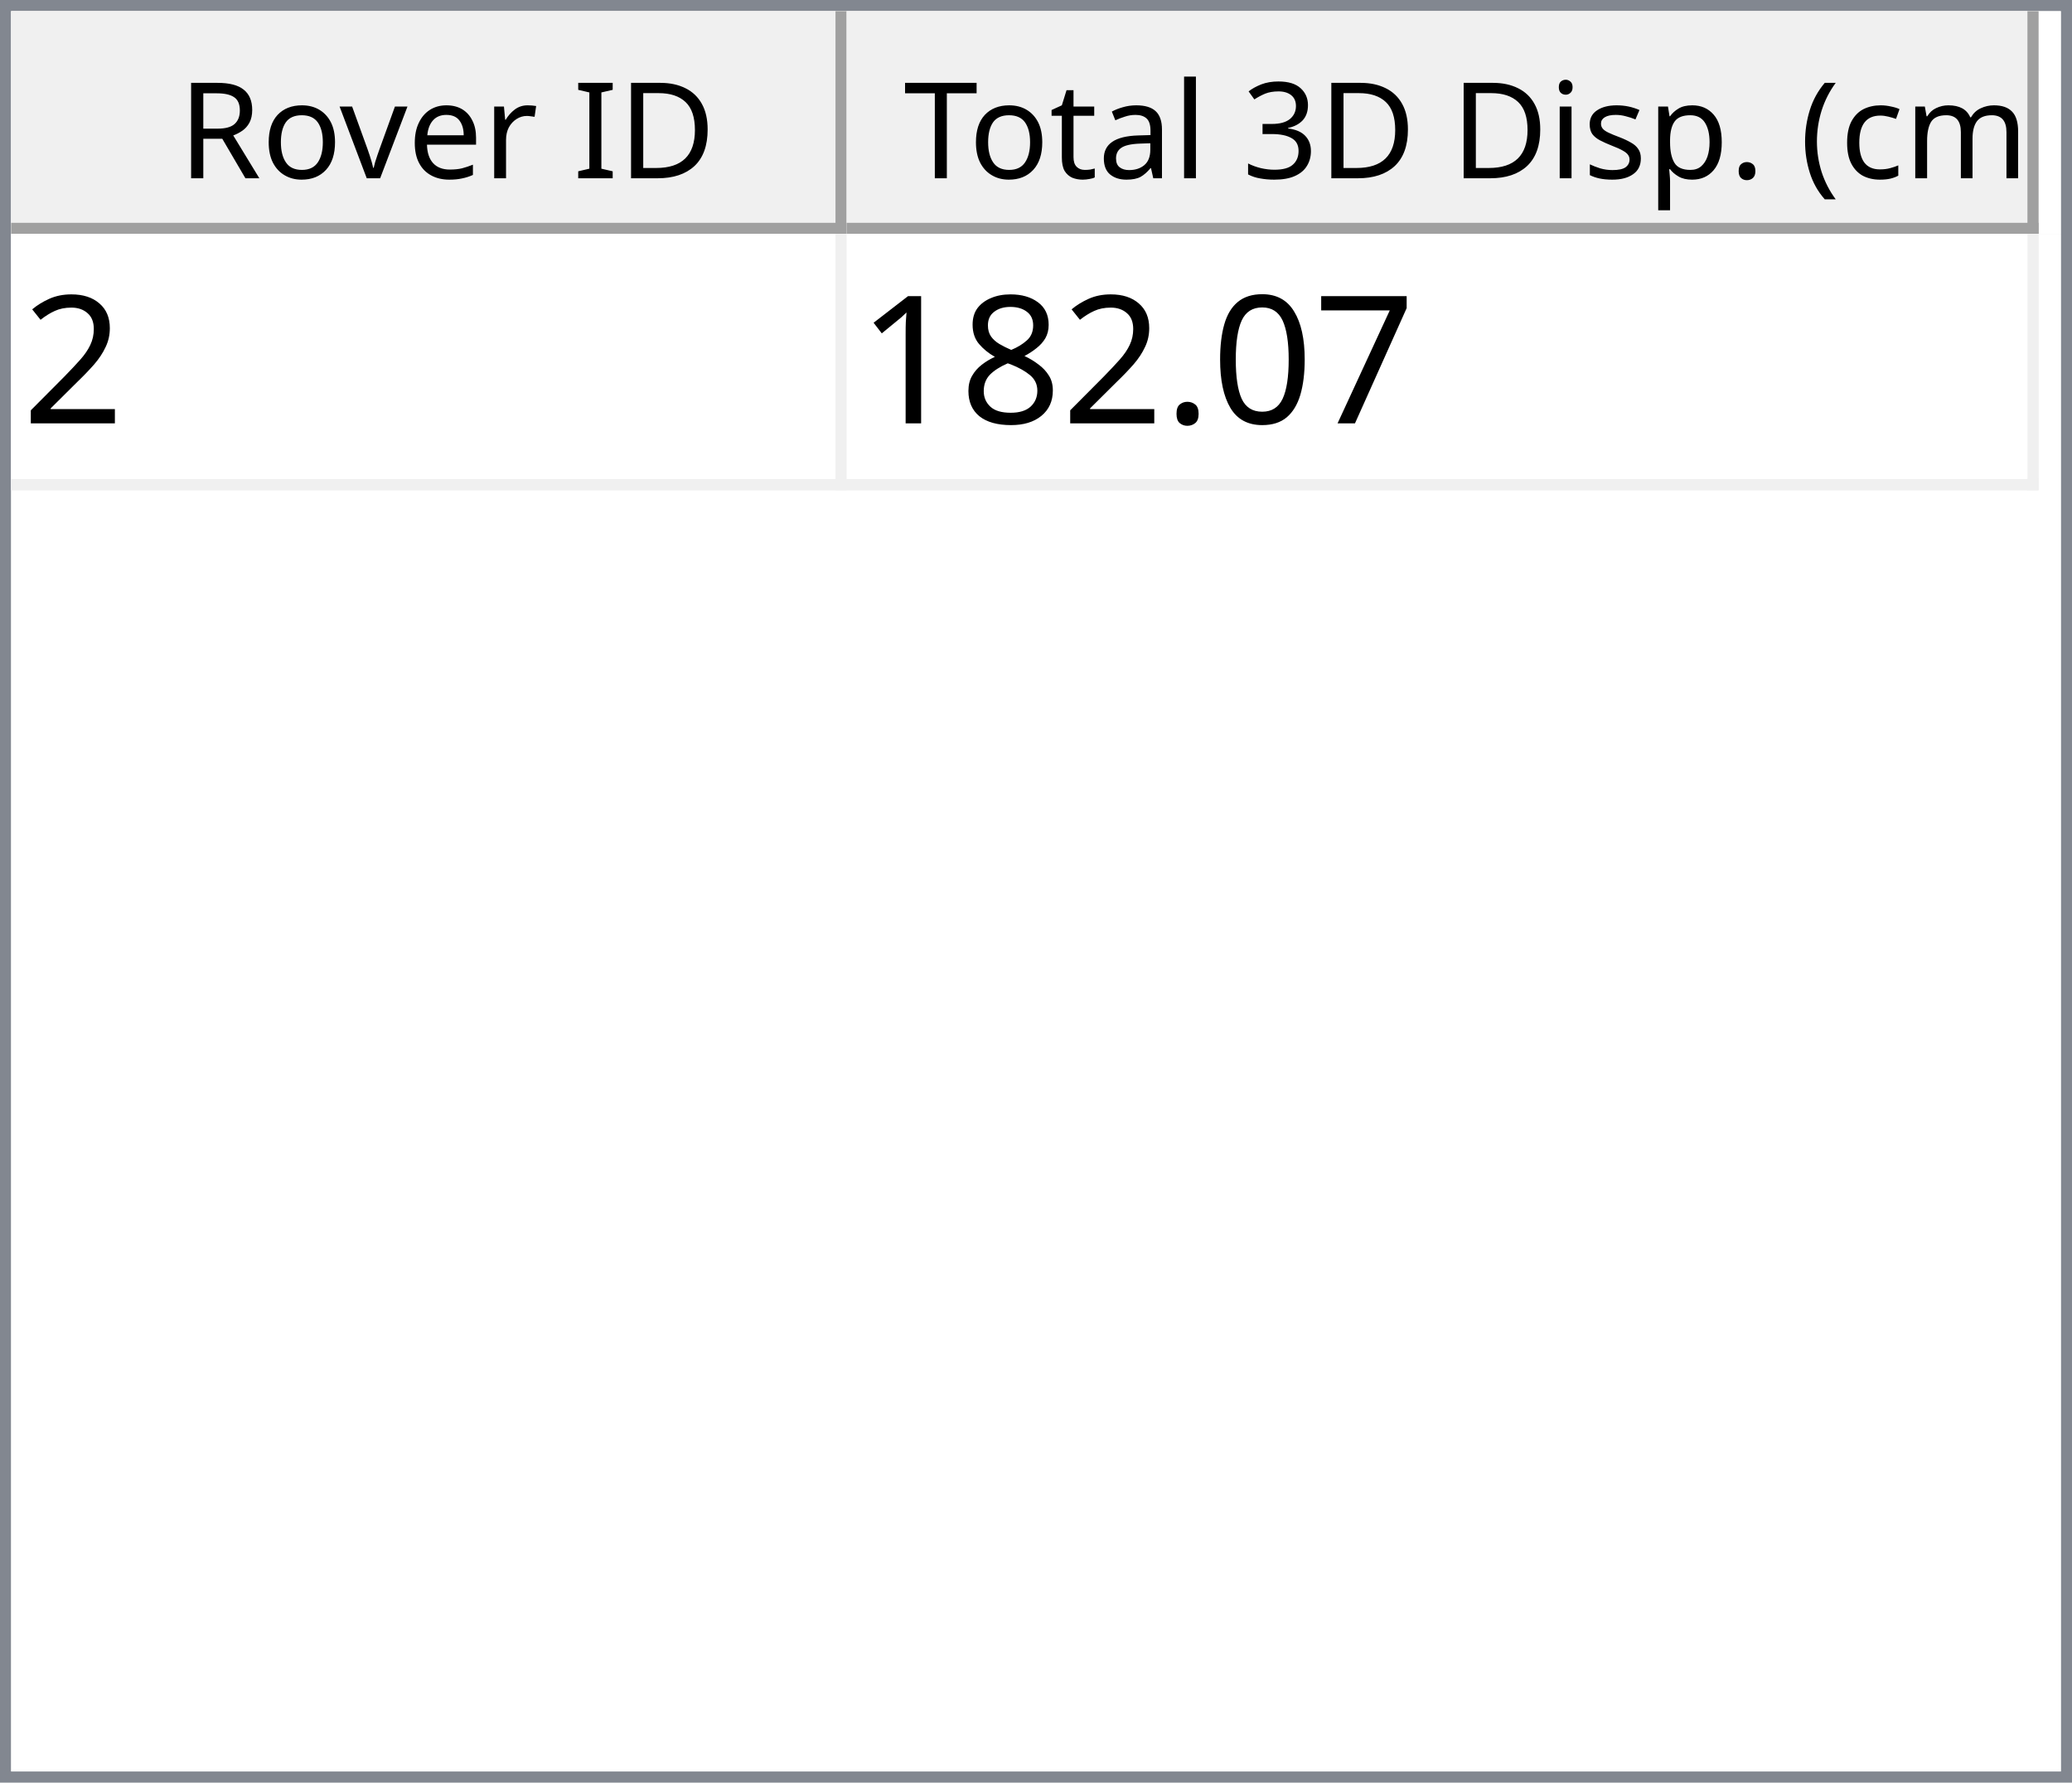
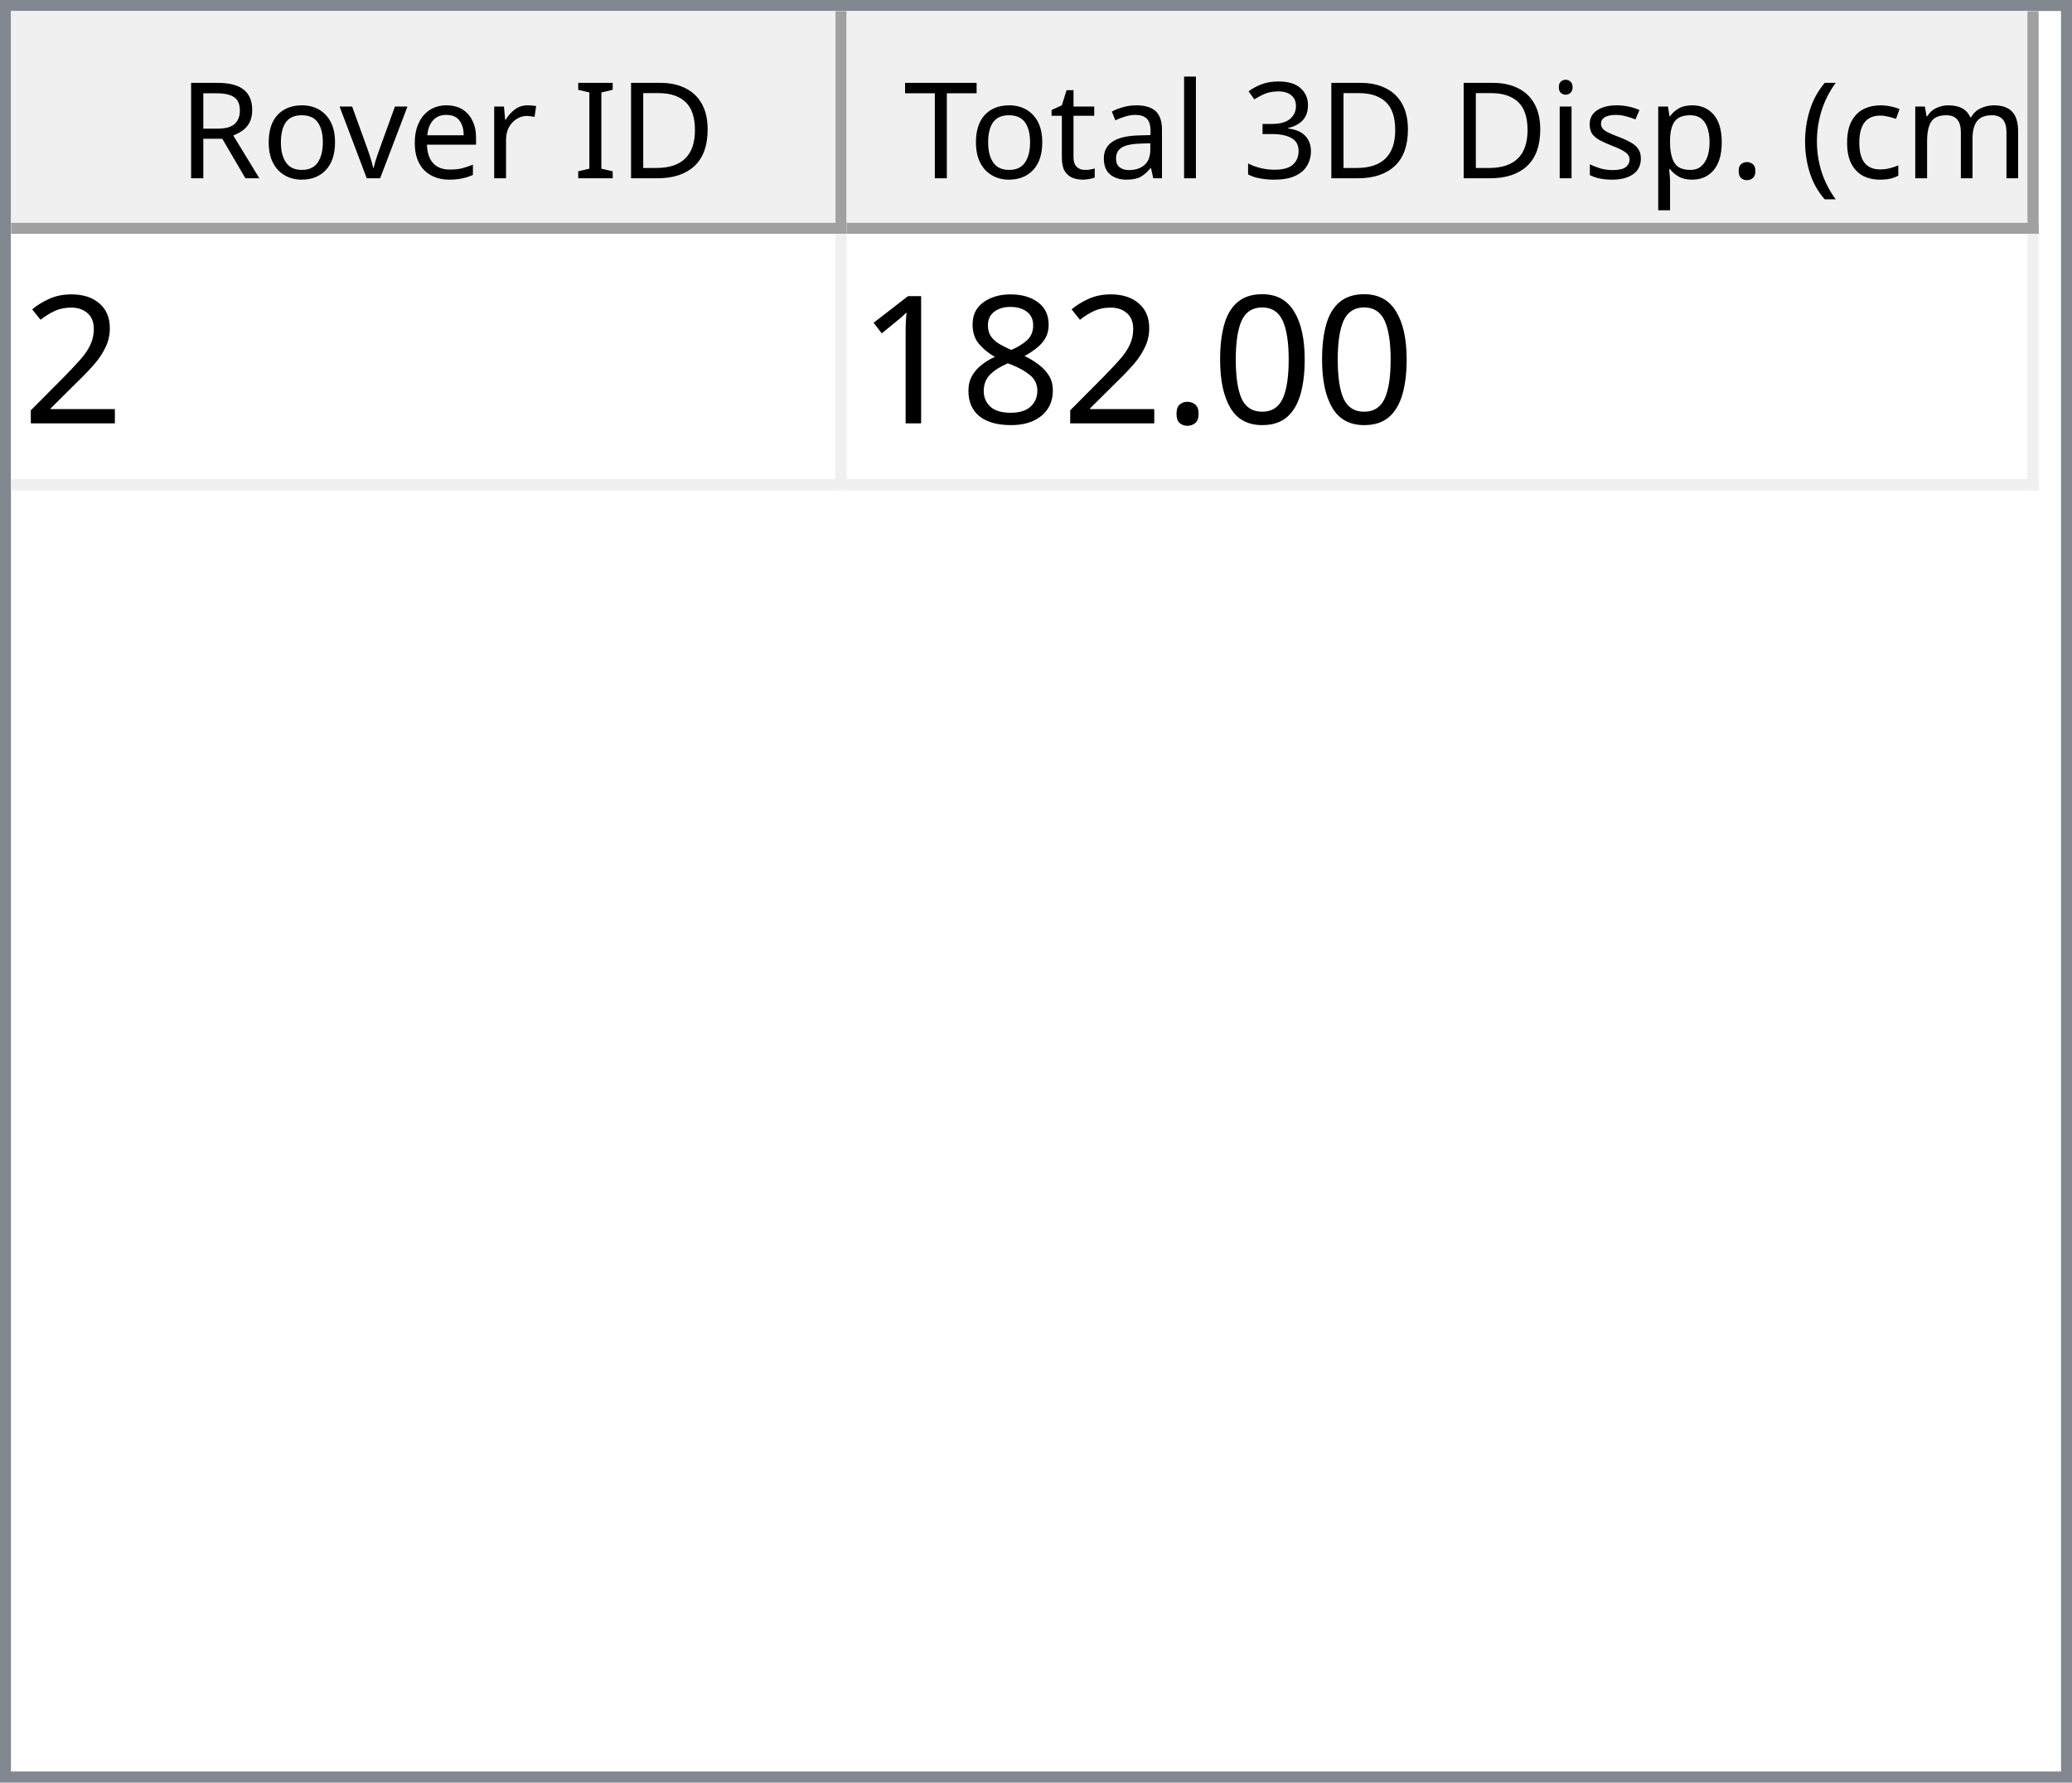
<svg xmlns="http://www.w3.org/2000/svg" style="fill-opacity:1; color-rendering:auto; color-interpolation:auto; text-rendering:auto; stroke:black; stroke-linecap:square; stroke-miterlimit:10; shape-rendering:auto; stroke-opacity:1; fill:black; stroke-dasharray:none; font-weight:normal; stroke-width:1; font-family:'Dialog'; font-style:normal; stroke-linejoin:miter; font-size:12px; stroke-dashoffset:0; image-rendering:auto;" width="186" height="160">
  <defs id="genericDefs" />
  <g>
    <defs id="defs1">
      <clipPath clipPathUnits="userSpaceOnUse" id="clipPath1">
        <path d="M0 0 L186 0 L186 160 L0 160 L0 0 Z" />
      </clipPath>
      <clipPath clipPathUnits="userSpaceOnUse" id="clipPath2">
        <path d="M0 0 L0 160 L186 160 L186 0 Z" />
      </clipPath>
      <clipPath clipPathUnits="userSpaceOnUse" id="clipPath3">
        <path d="M0 0 L0 20 L184 20 L184 0 Z" />
      </clipPath>
      <clipPath clipPathUnits="userSpaceOnUse" id="clipPath4">
        <path d="M0 0 L0 20 L75 20 L75 0 Z" />
      </clipPath>
      <clipPath clipPathUnits="userSpaceOnUse" id="clipPath5">
        <path d="M1 1 L1 19 L74 19 L74 1 Z" />
      </clipPath>
      <clipPath clipPathUnits="userSpaceOnUse" id="clipPath6">
        <path d="M0 0 L0 18 L73 18 L73 0 Z" />
      </clipPath>
      <clipPath clipPathUnits="userSpaceOnUse" id="clipPath7">
        <path d="M-0.5 -0.5 L-0.5 19.5 L74.5 19.5 L74.5 -0.5 Z" />
      </clipPath>
      <clipPath clipPathUnits="userSpaceOnUse" id="clipPath8">
        <path d="M0 0 L0 20 L107 20 L107 0 Z" />
      </clipPath>
      <clipPath clipPathUnits="userSpaceOnUse" id="clipPath9">
        <path d="M1 1 L1 19 L106 19 L106 1 Z" />
      </clipPath>
      <clipPath clipPathUnits="userSpaceOnUse" id="clipPath10">
        <path d="M0 0 L0 18 L105 18 L105 0 Z" />
      </clipPath>
      <clipPath clipPathUnits="userSpaceOnUse" id="clipPath11">
        <path d="M-0.5 -0.5 L-0.5 19.5 L106.5 19.5 L106.5 -0.5 Z" />
      </clipPath>
      <clipPath clipPathUnits="userSpaceOnUse" id="clipPath12">
        <path d="M0 0 L0 138 L184 138 L184 0 Z" />
      </clipPath>
      <clipPath clipPathUnits="userSpaceOnUse" id="clipPath13">
        <path d="M0 0 L0 23 L182 23 L182 0 Z" />
      </clipPath>
      <clipPath clipPathUnits="userSpaceOnUse" id="clipPath14">
        <path d="M-0.5 -0.5 L-0.5 22.5 L181.5 22.5 L181.5 -0.5 Z" />
      </clipPath>
      <clipPath clipPathUnits="userSpaceOnUse" id="clipPath15">
        <path d="M0 0 L0 22 L74 22 L74 0 Z" />
      </clipPath>
      <clipPath clipPathUnits="userSpaceOnUse" id="clipPath16">
        <path d="M0 0 L0 22 L106 22 L106 0 Z" />
      </clipPath>
      <font horiz-adv-x="64.551" id="font1">
        <font-face ascent="107.91" descent="25.098" units-per-em="100" style="font-style:normal; font-family:Segoe UI; font-weight:normal;" />
        <missing-glyph horiz-adv-x="64.551" d="M8.109 0 L8.109 68.266 L56.453 68.266 L56.453 0 L8.109 0 ZM15.328 7.234 L49.219 7.234 L49.219 61.031 L15.328 61.031 L15.328 7.234 Z" />
        <glyph unicode="D" horiz-adv-x="70.117" d="M9.188 0 L9.188 70.016 L28.516 70.016 Q65.531 70.016 65.531 35.891 Q65.531 19.672 55.25 9.836 Q44.969 0 27.734 0 L9.188 0 ZM17.391 62.594 L17.391 7.422 L27.828 7.422 Q41.609 7.422 49.273 14.797 Q56.938 22.172 56.938 35.688 Q56.938 62.594 28.328 62.594 L17.391 62.594 Z" />
        <glyph unicode="I" horiz-adv-x="26.611" d="M17.391 0 L9.188 0 L9.188 70.016 L17.391 70.016 L17.391 0 Z" />
        <glyph unicode=" " horiz-adv-x="27.393" d="" />
        <glyph unicode="r" horiz-adv-x="34.766" d="M34.188 41.891 Q32.078 43.5 28.125 43.5 Q23 43.5 19.555 38.672 Q16.109 33.844 16.109 25.484 L16.109 0 L8.109 0 L8.109 50 L16.109 50 L16.109 39.703 L16.312 39.703 Q18.016 44.969 21.531 47.922 Q25.047 50.875 29.391 50.875 Q32.516 50.875 34.188 50.203 L34.188 41.891 Z" />
        <glyph unicode="e" horiz-adv-x="52.295" d="M48.297 23 L12.984 23 Q13.188 14.656 17.484 10.109 Q21.781 5.562 29.297 5.562 Q37.75 5.562 44.828 11.141 L44.828 3.609 Q38.234 -1.172 27.391 -1.172 Q16.797 -1.172 10.742 5.641 Q4.688 12.453 4.688 24.812 Q4.688 36.469 11.305 43.82 Q17.922 51.172 27.734 51.172 Q37.547 51.172 42.922 44.828 Q48.297 38.484 48.297 27.203 L48.297 23 ZM40.094 29.781 Q40.047 36.719 36.75 40.578 Q33.453 44.438 27.594 44.438 Q21.922 44.438 17.969 40.383 Q14.016 36.328 13.094 29.781 L40.094 29.781 Z" />
        <glyph unicode="v" horiz-adv-x="47.9" d="M47.406 50 L27.484 0 L19.625 0 L0.688 50 L9.469 50 L22.172 13.672 Q23.578 9.672 23.922 6.688 L24.125 6.688 Q24.609 10.453 25.688 13.484 L38.969 50 L47.406 50 Z" />
        <glyph unicode="o" horiz-adv-x="58.594" d="M29 -1.172 Q17.922 -1.172 11.305 5.836 Q4.688 12.844 4.688 24.422 Q4.688 37.016 11.57 44.094 Q18.453 51.172 30.172 51.172 Q41.359 51.172 47.633 44.289 Q53.906 37.406 53.906 25.203 Q53.906 13.234 47.141 6.031 Q40.375 -1.172 29 -1.172 ZM29.594 44.438 Q21.875 44.438 17.383 39.188 Q12.891 33.938 12.891 24.703 Q12.891 15.828 17.43 10.695 Q21.969 5.562 29.594 5.562 Q37.359 5.562 41.531 10.594 Q45.703 15.625 45.703 24.906 Q45.703 34.281 41.531 39.359 Q37.359 44.438 29.594 44.438 Z" />
        <glyph unicode="R" horiz-adv-x="59.814" d="M59.375 0 L49.609 0 L37.891 19.625 Q36.281 22.359 34.766 24.289 Q33.25 26.219 31.664 27.438 Q30.078 28.656 28.25 29.219 Q26.422 29.781 24.125 29.781 L17.391 29.781 L17.391 0 L9.188 0 L9.188 70.016 L30.078 70.016 Q34.672 70.016 38.555 68.867 Q42.438 67.719 45.289 65.375 Q48.141 63.031 49.758 59.547 Q51.375 56.062 51.375 51.375 Q51.375 47.703 50.273 44.656 Q49.172 41.609 47.148 39.211 Q45.125 36.812 42.266 35.133 Q39.406 33.453 35.844 32.516 L35.844 32.328 Q37.594 31.547 38.891 30.547 Q40.188 29.547 41.359 28.18 Q42.531 26.812 43.68 25.078 Q44.828 23.344 46.234 21.047 L59.375 0 ZM17.391 62.594 L17.391 37.203 L28.516 37.203 Q31.594 37.203 34.203 38.133 Q36.812 39.062 38.719 40.797 Q40.625 42.531 41.703 45.047 Q42.781 47.562 42.781 50.688 Q42.781 56.297 39.141 59.445 Q35.5 62.594 28.609 62.594 L17.391 62.594 Z" />
        <glyph unicode=")" horiz-adv-x="30.176" d="M8.297 -15.922 L1.172 -15.922 Q16.406 2.344 16.406 26.812 Q16.406 51.469 1.078 70.016 L8.297 70.016 Q23.531 52.156 23.531 26.703 Q23.531 1.375 8.297 -15.922 Z" />
        <glyph unicode="m" horiz-adv-x="86.133" d="M79.109 0 L71.094 0 L71.094 28.719 Q71.094 37.016 68.531 40.727 Q65.969 44.438 59.906 44.438 Q54.781 44.438 51.195 39.75 Q47.609 35.062 47.609 28.516 L47.609 0 L39.594 0 L39.594 29.688 Q39.594 44.438 28.219 44.438 Q22.953 44.438 19.531 40.016 Q16.109 35.594 16.109 28.516 L16.109 0 L8.109 0 L8.109 50 L16.109 50 L16.109 42.094 L16.312 42.094 Q21.625 51.172 31.844 51.172 Q36.969 51.172 40.773 48.312 Q44.578 45.453 46 40.828 Q51.562 51.172 62.594 51.172 Q79.109 51.172 79.109 30.812 L79.109 0 Z" />
        <glyph unicode="c" horiz-adv-x="46.191" d="M42.188 2.297 Q36.422 -1.172 28.516 -1.172 Q17.828 -1.172 11.258 5.789 Q4.688 12.75 4.688 23.828 Q4.688 36.188 11.766 43.68 Q18.844 51.172 30.672 51.172 Q37.25 51.172 42.281 48.734 L42.281 40.531 Q36.719 44.438 30.375 44.438 Q22.703 44.438 17.797 38.945 Q12.891 33.453 12.891 24.516 Q12.891 15.719 17.508 10.641 Q22.125 5.562 29.891 5.562 Q36.422 5.562 42.188 9.906 L42.188 2.297 Z" />
        <glyph unicode="(" horiz-adv-x="30.176" d="M29.109 -15.922 L21.969 -15.922 Q6.844 1.375 6.844 26.703 Q6.844 52.156 21.969 70.016 L29.203 70.016 Q13.875 51.469 13.875 26.812 Q13.875 2.344 29.109 -15.922 Z" />
        <glyph unicode="." horiz-adv-x="21.68" d="M10.891 -1.078 Q8.641 -1.078 7.055 0.539 Q5.469 2.156 5.469 4.391 Q5.469 6.641 7.055 8.273 Q8.641 9.906 10.891 9.906 Q13.188 9.906 14.797 8.273 Q16.406 6.641 16.406 4.391 Q16.406 2.156 14.797 0.539 Q13.188 -1.078 10.891 -1.078 Z" />
        <glyph unicode="p" horiz-adv-x="58.789" d="M16.312 7.234 L16.109 7.234 L16.109 -23 L8.109 -23 L8.109 50 L16.109 50 L16.109 41.219 L16.312 41.219 Q22.219 51.172 33.594 51.172 Q43.266 51.172 48.688 44.461 Q54.109 37.75 54.109 26.469 Q54.109 13.922 48 6.375 Q41.891 -1.172 31.297 -1.172 Q21.578 -1.172 16.312 7.234 ZM16.109 27.391 L16.109 20.406 Q16.109 14.203 20.141 9.883 Q24.172 5.562 30.375 5.562 Q37.641 5.562 41.773 11.133 Q45.906 16.703 45.906 26.609 Q45.906 34.969 42.047 39.703 Q38.188 44.438 31.594 44.438 Q24.609 44.438 20.359 39.578 Q16.109 34.719 16.109 27.391 Z" />
        <glyph unicode="s" horiz-adv-x="42.432" d="M5.078 1.812 L5.078 10.406 Q11.625 5.562 19.484 5.562 Q30.031 5.562 30.031 12.594 Q30.031 14.594 29.125 15.992 Q28.219 17.391 26.68 18.461 Q25.141 19.531 23.07 20.383 Q21 21.234 18.609 22.172 Q15.281 23.484 12.766 24.828 Q10.25 26.172 8.57 27.859 Q6.891 29.547 6.031 31.695 Q5.172 33.844 5.172 36.719 Q5.172 40.234 6.789 42.945 Q8.406 45.656 11.086 47.484 Q13.766 49.312 17.211 50.242 Q20.656 51.172 24.312 51.172 Q30.812 51.172 35.938 48.922 L35.938 40.828 Q30.422 44.438 23.25 44.438 Q21 44.438 19.195 43.922 Q17.391 43.406 16.094 42.477 Q14.797 41.547 14.086 40.258 Q13.375 38.969 13.375 37.406 Q13.375 35.453 14.086 34.133 Q14.797 32.812 16.164 31.789 Q17.531 30.766 19.484 29.938 Q21.438 29.109 23.922 28.125 Q27.25 26.859 29.883 25.516 Q32.516 24.172 34.375 22.484 Q36.234 20.797 37.234 18.602 Q38.234 16.406 38.234 13.375 Q38.234 9.672 36.602 6.938 Q34.969 4.203 32.234 2.398 Q29.5 0.594 25.93 -0.289 Q22.359 -1.172 18.453 -1.172 Q10.75 -1.172 5.078 1.812 Z" />
        <glyph unicode="i" horiz-adv-x="24.219" d="M12.203 62.703 Q10.062 62.703 8.547 64.164 Q7.031 65.625 7.031 67.875 Q7.031 70.125 8.547 71.609 Q10.062 73.094 12.203 73.094 Q14.406 73.094 15.945 71.609 Q17.484 70.125 17.484 67.875 Q17.484 65.719 15.945 64.211 Q14.406 62.703 12.203 62.703 ZM16.109 0 L8.109 0 L8.109 50 L16.109 50 L16.109 0 Z" />
        <glyph unicode="3" horiz-adv-x="53.906" d="M46.531 19.828 Q46.531 15.094 44.75 11.211 Q42.969 7.328 39.719 4.57 Q36.469 1.812 31.93 0.297 Q27.391 -1.219 21.922 -1.219 Q11.922 -1.219 6 2.594 L6 11.188 Q13.094 5.609 22.219 5.609 Q25.875 5.609 28.828 6.539 Q31.781 7.469 33.906 9.227 Q36.031 10.984 37.18 13.477 Q38.328 15.969 38.328 19.094 Q38.328 32.812 18.797 32.812 L12.984 32.812 L12.984 39.594 L18.5 39.594 Q35.797 39.594 35.797 52.484 Q35.797 64.406 22.609 64.406 Q15.188 64.406 8.688 59.422 L8.688 67.188 Q15.375 71.188 24.609 71.188 Q29 71.188 32.57 69.969 Q36.141 68.75 38.68 66.555 Q41.219 64.359 42.609 61.281 Q44 58.203 44 54.5 Q44 40.672 30.031 36.719 L30.031 36.531 Q33.594 36.141 36.625 34.797 Q39.656 33.453 41.852 31.305 Q44.047 29.156 45.289 26.25 Q46.531 23.344 46.531 19.828 Z" />
        <glyph unicode="l" horiz-adv-x="24.219" d="M16.109 0 L8.109 0 L8.109 74.031 L16.109 74.031 L16.109 0 Z" />
        <glyph unicode="a" horiz-adv-x="50.879" d="M43.891 0 L35.891 0 L35.891 7.812 L35.688 7.812 Q30.469 -1.172 20.312 -1.172 Q12.844 -1.172 8.617 2.781 Q4.391 6.734 4.391 13.281 Q4.391 27.297 20.906 29.594 L35.891 31.688 Q35.891 44.438 25.594 44.438 Q16.547 44.438 9.281 38.281 L9.281 46.484 Q16.656 51.172 26.266 51.172 Q43.891 51.172 43.891 32.516 L43.891 0 ZM35.891 25.297 L23.828 23.641 Q18.266 22.859 15.43 20.875 Q12.594 18.891 12.594 13.875 Q12.594 10.203 15.211 7.883 Q17.828 5.562 22.172 5.562 Q28.125 5.562 32.008 9.742 Q35.891 13.922 35.891 20.312 L35.891 25.297 Z" />
        <glyph unicode="t" horiz-adv-x="33.887" d="M31.297 0.484 Q28.469 -1.078 23.828 -1.078 Q10.688 -1.078 10.688 13.578 L10.688 43.172 L2.094 43.172 L2.094 50 L10.688 50 L10.688 62.203 L18.703 64.797 L18.703 50 L31.297 50 L31.297 43.172 L18.703 43.172 L18.703 14.984 Q18.703 9.969 20.414 7.82 Q22.125 5.672 26.078 5.672 Q29.109 5.672 31.297 7.328 L31.297 0.484 Z" />
        <glyph unicode="T" horiz-adv-x="52.393" d="M50.594 62.594 L30.375 62.594 L30.375 0 L22.172 0 L22.172 62.594 L2 62.594 L2 70.016 L50.594 70.016 L50.594 62.594 Z" />
      </font>
      <font horiz-adv-x="75.0" id="font2">
        <font-face ascent="100.537" descent="21.973" units-per-em="100" style="font-style:normal; font-family:sans-serif; font-weight:normal;" />
        <missing-glyph horiz-adv-x="75.0" d="M12.5 0 L12.5 62.5 L62.5 62.5 L62.5 0 L12.5 0 ZM14.062 1.562 L60.938 1.562 L60.938 60.938 L14.062 60.938 L14.062 1.562 Z" />
        <glyph unicode="2" horiz-adv-x="55.615" d="M50.344 8.453 L50.344 0 L3.031 0 Q2.938 3.172 4.047 6.109 Q5.859 10.938 9.836 15.625 Q13.812 20.312 21.344 26.469 Q33.016 36.031 37.117 41.625 Q41.219 47.219 41.219 52.203 Q41.219 57.422 37.477 61.008 Q33.734 64.594 27.734 64.594 Q21.391 64.594 17.578 60.789 Q13.766 56.984 13.719 50.25 L4.688 51.172 Q5.609 61.281 11.664 66.578 Q17.719 71.875 27.938 71.875 Q38.234 71.875 44.242 66.164 Q50.25 60.453 50.25 52 Q50.25 47.703 48.492 43.555 Q46.734 39.406 42.656 34.812 Q38.578 30.219 29.109 22.219 Q21.188 15.578 18.945 13.211 Q16.703 10.844 15.234 8.453 L50.344 8.453 Z" />
-         <glyph unicode="7" horiz-adv-x="55.615" d="M4.734 62.203 L4.734 70.656 L51.078 70.656 L51.078 63.812 Q44.234 56.547 37.523 44.484 Q30.812 32.422 27.156 19.672 Q24.516 10.688 23.781 0 L14.75 0 Q14.891 8.453 18.062 20.414 Q21.234 32.375 27.172 43.484 Q33.109 54.594 39.797 62.203 L4.734 62.203 Z" />
        <glyph unicode="0" horiz-adv-x="55.615" d="M4.156 35.297 Q4.156 48 6.766 55.742 Q9.375 63.484 14.523 67.68 Q19.672 71.875 27.484 71.875 Q33.25 71.875 37.594 69.555 Q41.938 67.234 44.773 62.867 Q47.609 58.5 49.219 52.227 Q50.828 45.953 50.828 35.297 Q50.828 22.703 48.242 14.969 Q45.656 7.234 40.508 3.008 Q35.359 -1.219 27.484 -1.219 Q17.141 -1.219 11.234 6.203 Q4.156 15.141 4.156 35.297 ZM13.188 35.297 Q13.188 17.672 17.312 11.836 Q21.438 6 27.484 6 Q33.547 6 37.672 11.859 Q41.797 17.719 41.797 35.297 Q41.797 52.984 37.672 58.789 Q33.547 64.594 27.391 64.594 Q21.344 64.594 17.719 59.469 Q13.188 52.938 13.188 35.297 Z" />
        <glyph unicode="." horiz-adv-x="27.783" d="M9.078 0 L9.078 10.016 L19.094 10.016 L19.094 0 L9.078 0 Z" />
        <glyph unicode="8" horiz-adv-x="55.615" d="M17.672 38.812 Q12.203 40.828 9.57 44.539 Q6.938 48.25 6.938 53.422 Q6.938 61.234 12.555 66.555 Q18.172 71.875 27.484 71.875 Q36.859 71.875 42.578 66.43 Q48.297 60.984 48.297 53.172 Q48.297 48.188 45.68 44.508 Q43.062 40.828 37.75 38.812 Q44.344 36.672 47.781 31.883 Q51.219 27.094 51.219 20.453 Q51.219 11.281 44.727 5.031 Q38.234 -1.219 27.641 -1.219 Q17.047 -1.219 10.547 5.055 Q4.047 11.328 4.047 20.703 Q4.047 27.688 7.594 32.398 Q11.141 37.109 17.672 38.812 ZM15.922 53.719 Q15.922 48.641 19.195 45.414 Q22.469 42.188 27.688 42.188 Q32.766 42.188 36.016 45.383 Q39.266 48.578 39.266 53.219 Q39.266 58.062 35.914 61.359 Q32.562 64.656 27.594 64.656 Q22.562 64.656 19.242 61.43 Q15.922 58.203 15.922 53.719 ZM13.094 20.656 Q13.094 16.891 14.875 13.375 Q16.656 9.859 20.172 7.93 Q23.688 6 27.734 6 Q34.031 6 38.133 10.055 Q42.234 14.109 42.234 20.359 Q42.234 26.703 38.016 30.859 Q33.797 35.016 27.438 35.016 Q21.234 35.016 17.164 30.914 Q13.094 26.812 13.094 20.656 Z" />
        <glyph unicode="1" horiz-adv-x="55.615" d="M37.25 0 L28.469 0 L28.469 56 Q25.297 52.984 20.141 49.953 Q14.984 46.922 10.891 45.406 L10.891 53.906 Q18.266 57.375 23.781 62.305 Q29.297 67.234 31.594 71.875 L37.25 71.875 L37.25 0 Z" />
      </font>
    </defs>
    <g style="fill:white; stroke:white;">
      <rect x="0" y="0" width="186" style="clip-path:url(#clipPath1); stroke:none;" height="160" />
    </g>
    <g style="fill:white; text-rendering:optimizeSpeed; color-rendering:optimizeSpeed; image-rendering:optimizeSpeed; shape-rendering:crispEdges; stroke:white; color-interpolation:sRGB;">
      <rect x="0" width="186" height="160" y="0" style="stroke:none;" />
      <path style="stroke:none;" d="M0 160 L186 160 L186 0 L0 0 Z" />
    </g>
    <g style="fill:rgb(240,240,240); font-family:'Segoe UI'; stroke:rgb(240,240,240);">
      <rect x="0" y="0" width="186" style="clip-path:url(#clipPath2); stroke:none;" height="160" />
    </g>
    <g style="fill:rgb(130,135,144); font-family:'Segoe UI'; stroke:rgb(130,135,144);">
      <path d="M0 0 L186 0 L186 160 L0 160 L0 0 ZM1 1 L185 1 L185 159 L1 159 L1 1 Z" style="fill-rule:evenodd; clip-path:url(#clipPath2); stroke:none;" />
    </g>
    <g style="fill:white; font-family:'Segoe UI'; stroke:white;" transform="translate(1,1)">
      <rect x="0" y="0" width="184" style="clip-path:url(#clipPath3); stroke:none;" height="20" />
    </g>
    <g style="fill:rgb(240,240,240); font-family:'Segoe UI'; stroke:rgb(240,240,240);" transform="translate(1,1)">
      <rect x="0" y="0" width="75" style="clip-path:url(#clipPath4); stroke:none;" height="20" />
    </g>
    <g style="font-family:'Segoe UI';" transform="translate(2,2)">
      <text x="14" xml:space="preserve" y="14" style="clip-path:url(#clipPath6); stroke:none;">Rover ID</text>
    </g>
    <g style="fill:rgb(160,160,160); font-family:'Segoe UI'; stroke:rgb(160,160,160); stroke-linejoin:bevel;" transform="translate(1.5,1.5)">
      <line x1="74" x2="74" y1="0" style="fill:none; clip-path:url(#clipPath7);" y2="19" />
    </g>
    <g style="fill:rgb(160,160,160); font-family:'Segoe UI'; stroke:rgb(160,160,160); stroke-linejoin:bevel;" transform="matrix(1,0,0,1,1,1) translate(0.5,0.5)">
      <line x1="0" x2="74" y1="19" style="fill:none; clip-path:url(#clipPath7);" y2="19" />
    </g>
    <g style="fill:rgb(240,240,240); font-family:'Segoe UI'; stroke:rgb(240,240,240);" transform="translate(76,1)">
      <rect x="0" y="0" width="107" style="clip-path:url(#clipPath8); stroke:none;" height="20" />
    </g>
    <g style="font-family:'Segoe UI';" transform="translate(77,2)">
      <text x="1" xml:space="preserve" y="14" style="clip-path:url(#clipPath10); stroke:none;"> Total 3D Disp. (cm)</text>
    </g>
    <g style="fill:rgb(160,160,160); font-family:'Segoe UI'; stroke:rgb(160,160,160); stroke-linejoin:bevel;" transform="translate(76.5,1.5)">
      <line x1="106" x2="106" y1="0" style="fill:none; clip-path:url(#clipPath11);" y2="19" />
    </g>
    <g style="fill:rgb(160,160,160); font-family:'Segoe UI'; stroke:rgb(160,160,160); stroke-linejoin:bevel;" transform="matrix(1,0,0,1,76,1) translate(0.5,0.5)">
      <line x1="0" x2="106" y1="19" style="fill:none; clip-path:url(#clipPath11);" y2="19" />
    </g>
    <g style="fill:white; font-family:'Segoe UI'; stroke:white;" transform="translate(1,21)">
      <rect x="0" y="0" width="184" style="clip-path:url(#clipPath12); stroke:none;" height="138" />
    </g>
    <g style="fill:rgb(240,240,240); font-size:16px; font-family:sans-serif; stroke:rgb(240,240,240);" transform="translate(1,21)">
      <rect x="0" y="0" width="182" style="clip-path:url(#clipPath13); stroke:none;" height="23" />
      <line transform="translate(0.5,0.5)" x1="0" x2="181" y1="22" style="clip-path:url(#clipPath14); fill:none; stroke-linejoin:bevel;" y2="22" />
    </g>
    <g transform="matrix(1,0,0,1,1,21) translate(0.5,0.5)" style="fill:rgb(240,240,240); font-size:16px; font-family:sans-serif; stroke:rgb(240,240,240); stroke-linejoin:bevel;">
      <line x1="74" x2="74" y1="0" style="fill:none; clip-path:url(#clipPath14);" y2="22" />
    </g>
    <g transform="matrix(1,0,0,1,1,21) translate(0.5,0.5)" style="fill:rgb(240,240,240); font-size:16px; font-family:sans-serif; stroke:rgb(240,240,240); stroke-linejoin:bevel;">
      <line x1="181" x2="181" y1="0" style="fill:none; clip-path:url(#clipPath14);" y2="22" />
    </g>
    <g style="fill:white; font-size:16px; font-family:sans-serif; stroke:white;" transform="matrix(1,0,0,1,1,21)">
      <rect x="0" y="0" width="74" style="clip-path:url(#clipPath15); stroke:none;" height="22" />
      <text x="1" y="17" style="fill:black; clip-path:url(#clipPath15); stroke:none;" xml:space="preserve">2</text>
    </g>
    <g style="fill:white; font-size:16px; font-family:sans-serif; stroke:white;" transform="matrix(1,0,0,1,1,21) translate(75,0)">
      <rect x="0" y="0" width="106" style="clip-path:url(#clipPath16); stroke:none;" height="22" />
-       <text x="1" y="17" style="fill:black; clip-path:url(#clipPath16); stroke:none;" xml:space="preserve">182.07</text>
+       <text x="1" y="17" style="fill:black; clip-path:url(#clipPath16); stroke:none;" xml:space="preserve">182.00</text>
    </g>
  </g>
</svg>
